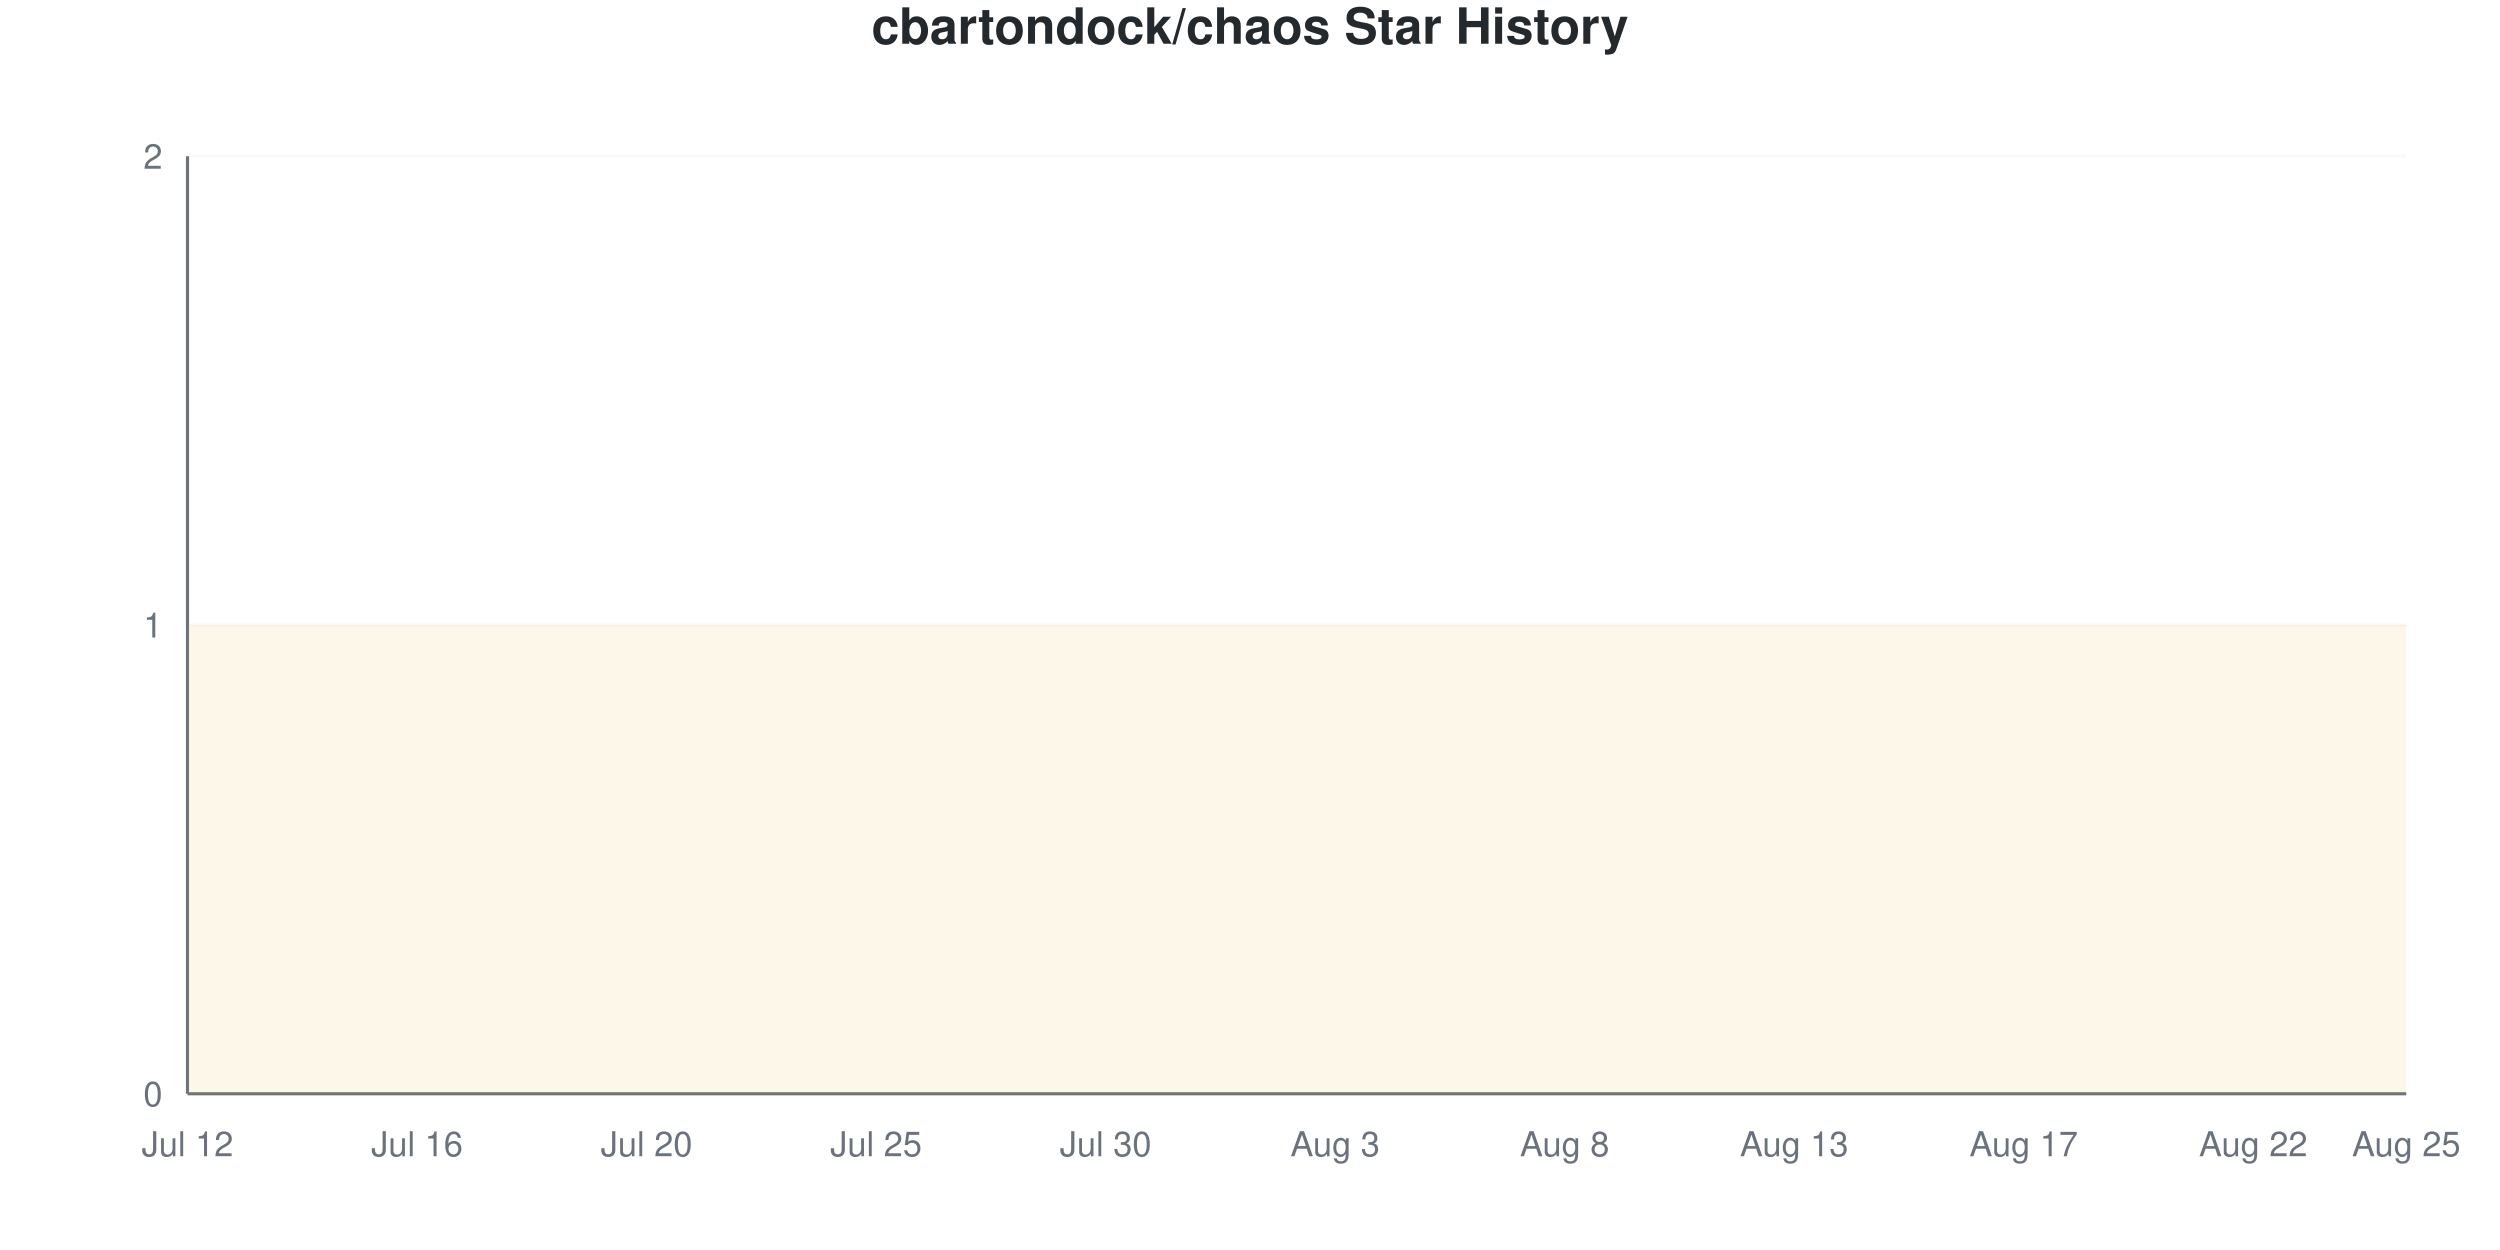
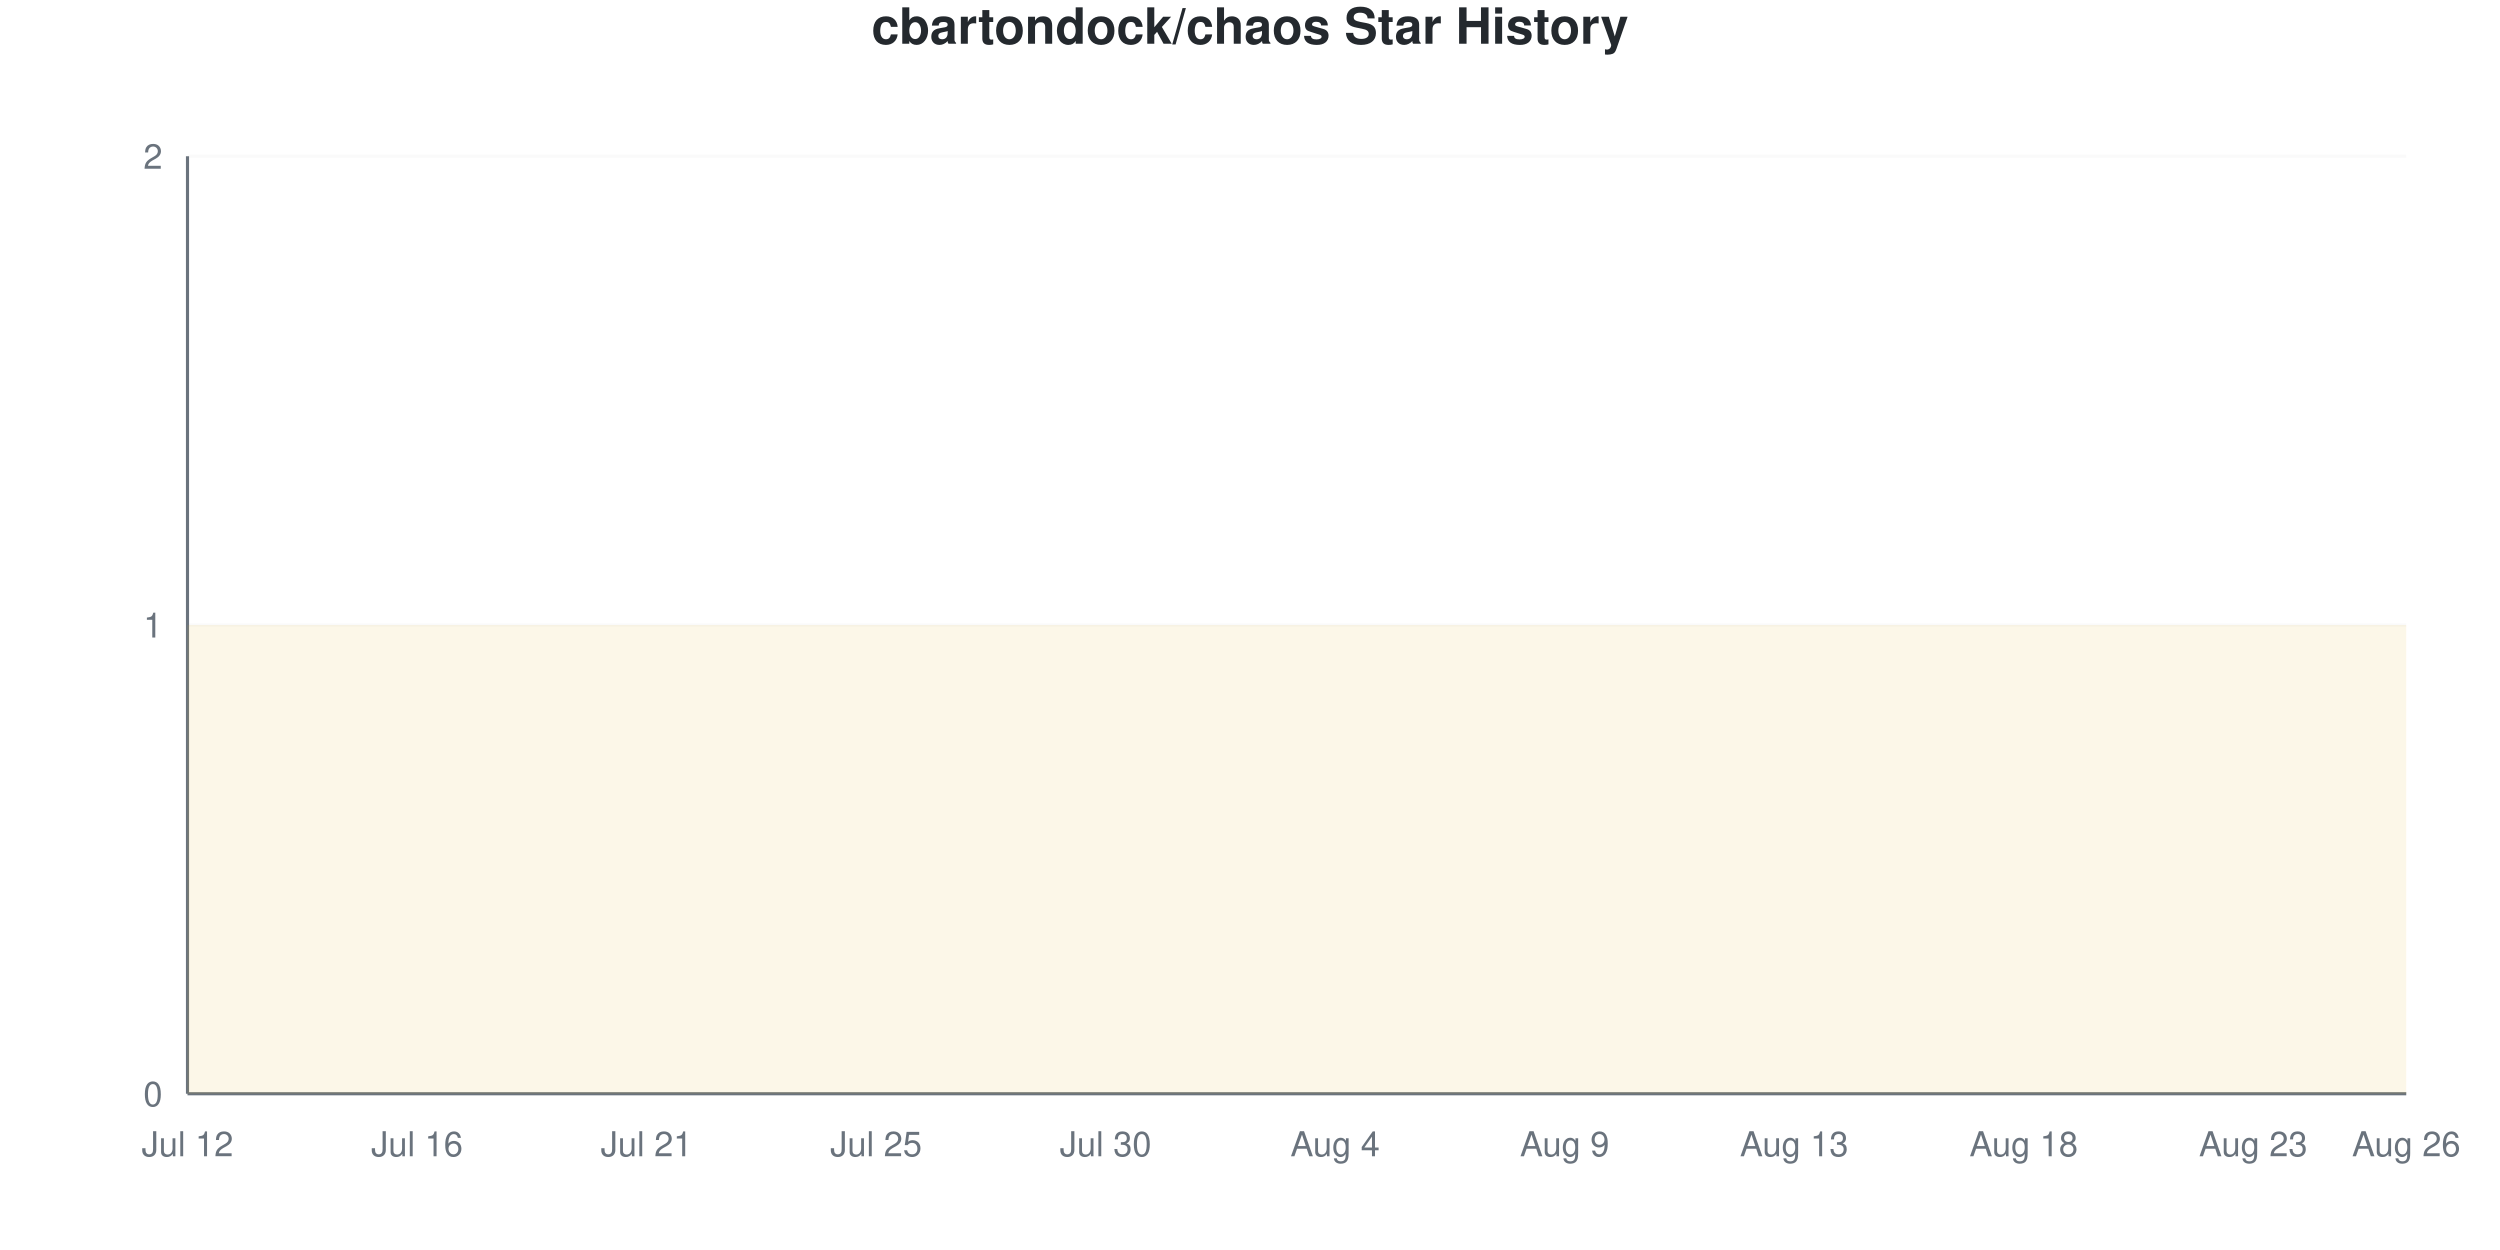
<svg xmlns="http://www.w3.org/2000/svg" viewBox="0 0 800 400" width="800" height="400">
  <style>
    @keyframes drawLine {
      to { stroke-dashoffset: 0; }
    }
    @keyframes fadeInPoint {
      from { opacity: 0; }
      to { opacity: 1; }
    }
    .data-line-0 {
      stroke-dasharray: 1290;
      stroke-dashoffset: 1290;
      animation: drawLine 2s ease-out forwards;
    }
    .data-point {
      opacity: 0;
      animation: fadeInPoint 0.5s ease-out forwards;
    }
    .chart-bg { fill: #fff; }
    .chart-text { fill: #24292e; }
    .chart-muted { fill: #6a737d; }
    .chart-grid { stroke: #eee; }
    .chart-axis { stroke: #6a737d; }
    @media (prefers-color-scheme: dark) {
      .chart-bg { fill: #0d1117; }
      .chart-text { fill: #e6edf3; }
      .chart-muted { fill: #8b949e; }
      .chart-grid { stroke: #21262d; }
      .chart-axis { stroke: #8b949e; }
    }
  </style>
  <rect width="800" height="400" class="chart-bg" />
  <text x="400" y="14" text-anchor="middle" class="chart-text" font-size="16" font-weight="bold" font-family="-apple-system, BlinkMacSystemFont, 'Segoe UI', Helvetica, Arial, sans-serif">cbartondock/chaos Star History</text>
  <g class="grid">
    <line x1="60" y1="350" x2="770" y2="350" class="chart-grid" stroke-opacity="0.3" />
    <text x="52" y="354" text-anchor="end" class="chart-muted" font-size="11" font-family="-apple-system, BlinkMacSystemFont, 'Segoe UI', Helvetica, Arial, sans-serif">0</text>
    <line x1="60" y1="200" x2="770" y2="200" class="chart-grid" stroke-opacity="0.3" />
    <text x="52" y="204" text-anchor="end" class="chart-muted" font-size="11" font-family="-apple-system, BlinkMacSystemFont, 'Segoe UI', Helvetica, Arial, sans-serif">1</text>
    <line x1="60" y1="50" x2="770" y2="50" class="chart-grid" stroke-opacity="0.3" />
    <text x="52" y="54" text-anchor="end" class="chart-muted" font-size="11" font-family="-apple-system, BlinkMacSystemFont, 'Segoe UI', Helvetica, Arial, sans-serif">2</text>
  </g>
  <g class="milestones">
    
  </g>
  <g class="x-axis">
    <text x="60" y="370" text-anchor="middle" class="chart-muted" font-size="11" font-family="-apple-system, BlinkMacSystemFont, 'Segoe UI', Helvetica, Arial, sans-serif">Jul 12</text>
    <text x="133.448" y="370" text-anchor="middle" class="chart-muted" font-size="11" font-family="-apple-system, BlinkMacSystemFont, 'Segoe UI', Helvetica, Arial, sans-serif">Jul 16</text>
-     <text x="206.897" y="370" text-anchor="middle" class="chart-muted" font-size="11" font-family="-apple-system, BlinkMacSystemFont, 'Segoe UI', Helvetica, Arial, sans-serif">Jul 20</text>
+     <text x="206.897" y="370" text-anchor="middle" class="chart-muted" font-size="11" font-family="-apple-system, BlinkMacSystemFont, 'Segoe UI', Helvetica, Arial, sans-serif">Jul 21</text>
    <text x="280.345" y="370" text-anchor="middle" class="chart-muted" font-size="11" font-family="-apple-system, BlinkMacSystemFont, 'Segoe UI', Helvetica, Arial, sans-serif">Jul 25</text>
    <text x="353.793" y="370" text-anchor="middle" class="chart-muted" font-size="11" font-family="-apple-system, BlinkMacSystemFont, 'Segoe UI', Helvetica, Arial, sans-serif">Jul 30</text>
-     <text x="427.241" y="370" text-anchor="middle" class="chart-muted" font-size="11" font-family="-apple-system, BlinkMacSystemFont, 'Segoe UI', Helvetica, Arial, sans-serif">Aug 3</text>
-     <text x="500.69" y="370" text-anchor="middle" class="chart-muted" font-size="11" font-family="-apple-system, BlinkMacSystemFont, 'Segoe UI', Helvetica, Arial, sans-serif">Aug 8</text>
+     <text x="427.241" y="370" text-anchor="middle" class="chart-muted" font-size="11" font-family="-apple-system, BlinkMacSystemFont, 'Segoe UI', Helvetica, Arial, sans-serif">Aug 4</text>
+     <text x="500.69" y="370" text-anchor="middle" class="chart-muted" font-size="11" font-family="-apple-system, BlinkMacSystemFont, 'Segoe UI', Helvetica, Arial, sans-serif">Aug 9</text>
    <text x="574.138" y="370" text-anchor="middle" class="chart-muted" font-size="11" font-family="-apple-system, BlinkMacSystemFont, 'Segoe UI', Helvetica, Arial, sans-serif">Aug 13</text>
-     <text x="647.586" y="370" text-anchor="middle" class="chart-muted" font-size="11" font-family="-apple-system, BlinkMacSystemFont, 'Segoe UI', Helvetica, Arial, sans-serif">Aug 17</text>
-     <text x="721.034" y="370" text-anchor="middle" class="chart-muted" font-size="11" font-family="-apple-system, BlinkMacSystemFont, 'Segoe UI', Helvetica, Arial, sans-serif">Aug 22</text>
-     <text x="770" y="370" text-anchor="middle" class="chart-muted" font-size="11" font-family="-apple-system, BlinkMacSystemFont, 'Segoe UI', Helvetica, Arial, sans-serif">Aug 25</text>
+     <text x="647.586" y="370" text-anchor="middle" class="chart-muted" font-size="11" font-family="-apple-system, BlinkMacSystemFont, 'Segoe UI', Helvetica, Arial, sans-serif">Aug 18</text>
+     <text x="721.034" y="370" text-anchor="middle" class="chart-muted" font-size="11" font-family="-apple-system, BlinkMacSystemFont, 'Segoe UI', Helvetica, Arial, sans-serif">Aug 23</text>
+     <text x="770" y="370" text-anchor="middle" class="chart-muted" font-size="11" font-family="-apple-system, BlinkMacSystemFont, 'Segoe UI', Helvetica, Arial, sans-serif">Aug 26</text>
  </g>
  <line x1="60" y1="50" x2="60" y2="350" class="chart-axis" stroke-width="1" />
  <line x1="60" y1="350" x2="770" y2="350" class="chart-axis" stroke-width="1" />
  <path d="M60,350 L60,200 C68.161,200 76.322,200 84.483,200 C92.644,200 100.805,200 108.966,200 C117.126,200 125.287,200 133.448,200 C141.609,200 149.77,200 157.931,200 C166.092,200 174.253,200 182.414,200 C190.575,200 198.736,200 206.897,200 C215.057,200 223.218,200 231.379,200 C239.54,200 247.701,200 255.862,200 C264.023,200 272.184,200 280.345,200 C288.506,200 296.667,200 304.828,200 C312.989,200 321.149,200 329.31,200 C337.471,200 345.632,200 353.793,200 C361.954,200 370.115,200 378.276,200 C386.437,200 394.598,200 402.759,200 C410.92,200 419.08,200 427.241,200 C435.402,200 443.563,200 451.724,200 C459.885,200 468.046,200 476.207,200 C484.368,200 492.529,200 500.69,200 C508.851,200 517.011,200 525.172,200 C533.333,200 541.494,200 549.655,200 C557.816,200 565.977,200 574.138,200 C582.299,200 590.46,200 598.621,200 C606.782,200 614.943,200 623.103,200 C631.264,200 639.425,200 647.586,200 C655.747,200 663.908,200 672.069,200 C680.23,200 688.391,200 696.552,200 C704.713,200 712.874,200 721.034,200 C729.195,200 737.356,200 745.517,200 C753.678,200 761.839,200 770,200 L770,350 L60,350 Z" fill="#dfb317" fill-opacity="0.1" />
  <path d="M60,350 L60,200 C68.161,200 76.322,200 84.483,200 C92.644,200 100.805,200 108.966,200 C117.126,200 125.287,200 133.448,200 C141.609,200 149.77,200 157.931,200 C166.092,200 174.253,200 182.414,200 C190.575,200 198.736,200 206.897,200 C215.057,200 223.218,200 231.379,200 C239.54,200 247.701,200 255.862,200 C264.023,200 272.184,200 280.345,200 C288.506,200 296.667,200 304.828,200 C312.989,200 321.149,200 329.31,200 C337.471,200 345.632,200 353.793,200 C361.954,200 370.115,200 378.276,200 C386.437,200 394.598,200 402.759,200 C410.92,200 419.08,200 427.241,200 C435.402,200 443.563,200 451.724,200 C459.885,200 468.046,200 476.207,200 C484.368,200 492.529,200 500.69,200 C508.851,200 517.011,200 525.172,200 C533.333,200 541.494,200 549.655,200 C557.816,200 565.977,200 574.138,200 C582.299,200 590.46,200 598.621,200 C606.782,200 614.943,200 623.103,200 C631.264,200 639.425,200 647.586,200 C655.747,200 663.908,200 672.069,200 C680.23,200 688.391,200 696.552,200 C704.713,200 712.874,200 721.034,200 C729.195,200 737.356,200 745.517,200 C753.678,200 761.839,200 770,200" fill="none" stroke="#dfb317" stroke-width="2.5" class="data-line-0" />
  <g class="points">
    <circle cx="60" cy="200" r="4" fill="#dfb317" class="data-point" style="animation-delay: 1.50s" />
    <circle cx="84.483" cy="200" r="4" fill="#dfb317" class="data-point" style="animation-delay: 1.55s" />
    <circle cx="108.966" cy="200" r="4" fill="#dfb317" class="data-point" style="animation-delay: 1.60s" />
    <circle cx="133.448" cy="200" r="4" fill="#dfb317" class="data-point" style="animation-delay: 1.65s" />
    <circle cx="157.931" cy="200" r="4" fill="#dfb317" class="data-point" style="animation-delay: 1.70s" />
    <circle cx="182.414" cy="200" r="4" fill="#dfb317" class="data-point" style="animation-delay: 1.75s" />
    <circle cx="206.897" cy="200" r="4" fill="#dfb317" class="data-point" style="animation-delay: 1.80s" />
    <circle cx="231.379" cy="200" r="4" fill="#dfb317" class="data-point" style="animation-delay: 1.85s" />
    <circle cx="255.862" cy="200" r="4" fill="#dfb317" class="data-point" style="animation-delay: 1.90s" />
    <circle cx="280.345" cy="200" r="4" fill="#dfb317" class="data-point" style="animation-delay: 1.95s" />
    <circle cx="304.828" cy="200" r="4" fill="#dfb317" class="data-point" style="animation-delay: 2.00s" />
    <circle cx="329.31" cy="200" r="4" fill="#dfb317" class="data-point" style="animation-delay: 2.05s" />
    <circle cx="353.793" cy="200" r="4" fill="#dfb317" class="data-point" style="animation-delay: 2.10s" />
    <circle cx="378.276" cy="200" r="4" fill="#dfb317" class="data-point" style="animation-delay: 2.15s" />
    <circle cx="402.759" cy="200" r="4" fill="#dfb317" class="data-point" style="animation-delay: 2.20s" />
    <circle cx="427.241" cy="200" r="4" fill="#dfb317" class="data-point" style="animation-delay: 2.25s" />
    <circle cx="451.724" cy="200" r="4" fill="#dfb317" class="data-point" style="animation-delay: 2.30s" />
    <circle cx="476.207" cy="200" r="4" fill="#dfb317" class="data-point" style="animation-delay: 2.35s" />
    <circle cx="500.69" cy="200" r="4" fill="#dfb317" class="data-point" style="animation-delay: 2.40s" />
    <circle cx="525.172" cy="200" r="4" fill="#dfb317" class="data-point" style="animation-delay: 2.45s" />
    <circle cx="549.655" cy="200" r="4" fill="#dfb317" class="data-point" style="animation-delay: 2.50s" />
    <circle cx="574.138" cy="200" r="4" fill="#dfb317" class="data-point" style="animation-delay: 2.55s" />
    <circle cx="598.621" cy="200" r="4" fill="#dfb317" class="data-point" style="animation-delay: 2.60s" />
    <circle cx="623.103" cy="200" r="4" fill="#dfb317" class="data-point" style="animation-delay: 2.65s" />
    <circle cx="647.586" cy="200" r="4" fill="#dfb317" class="data-point" style="animation-delay: 2.70s" />
    <circle cx="672.069" cy="200" r="4" fill="#dfb317" class="data-point" style="animation-delay: 2.75s" />
    <circle cx="696.552" cy="200" r="4" fill="#dfb317" class="data-point" style="animation-delay: 2.80s" />
    <circle cx="721.034" cy="200" r="4" fill="#dfb317" class="data-point" style="animation-delay: 2.85s" />
    <circle cx="745.517" cy="200" r="4" fill="#dfb317" class="data-point" style="animation-delay: 2.90s" />
    <circle cx="770" cy="200" r="4" fill="#dfb317" class="data-point" style="animation-delay: 2.95s" />
  </g>
</svg>
